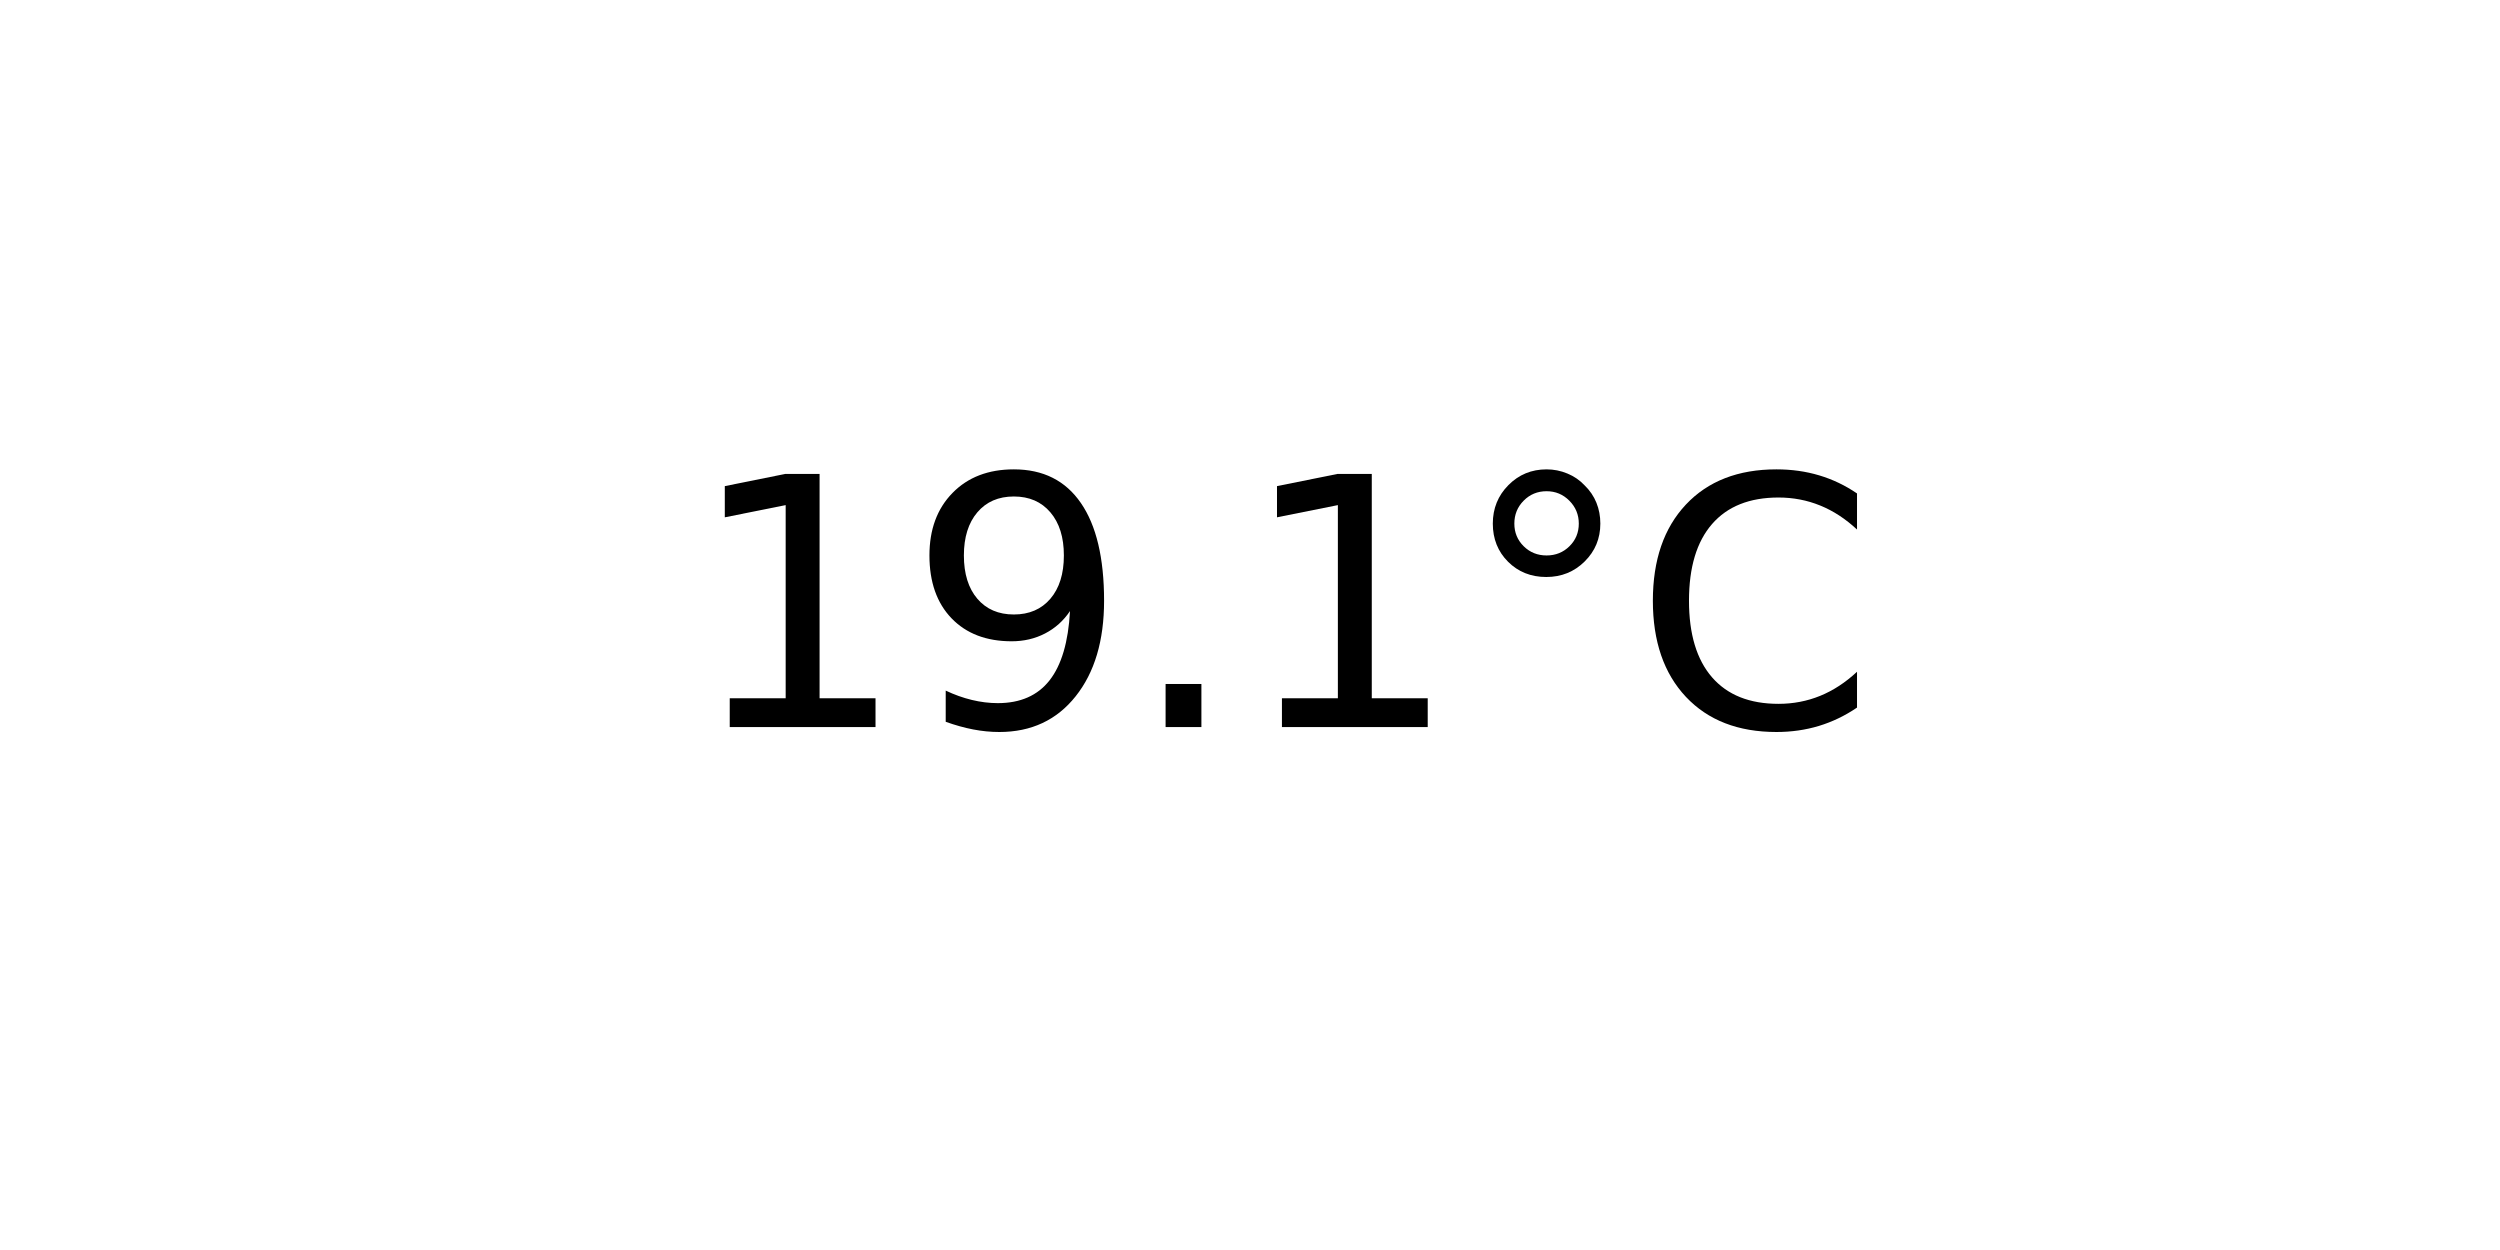
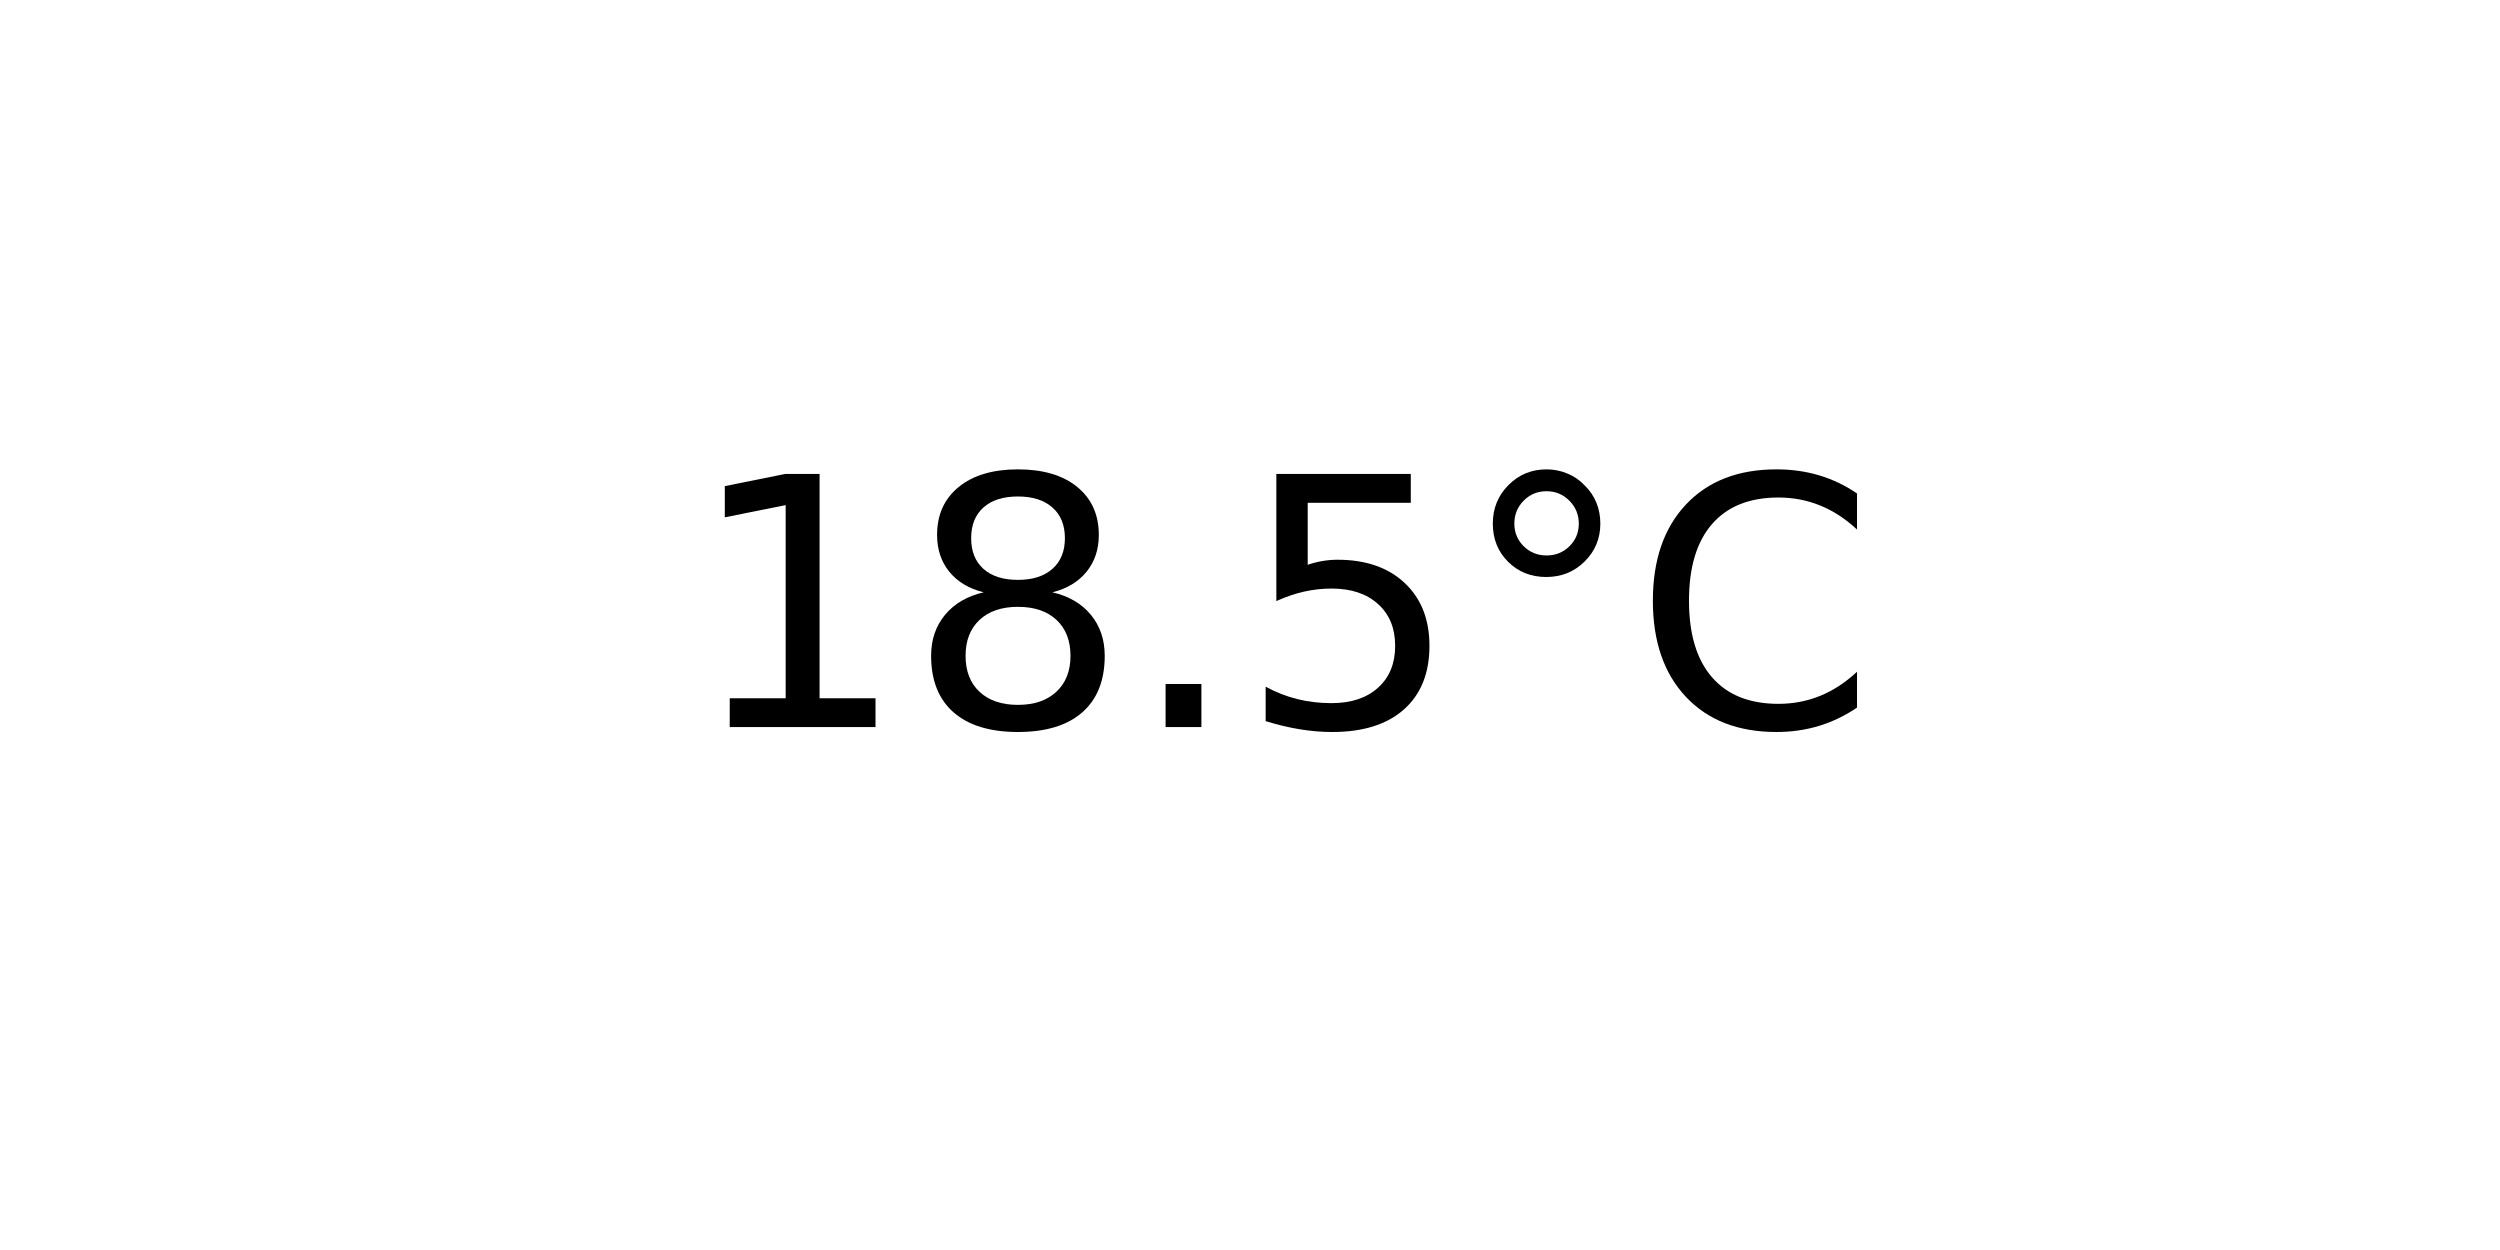
<svg xmlns="http://www.w3.org/2000/svg" xmlns:xlink="http://www.w3.org/1999/xlink" width="72pt" height="36pt" viewBox="0 0 72 36" version="1.1">
  <defs>
    <style type="text/css">*{stroke-linejoin: round; stroke-linecap: butt}</style>
  </defs>
  <g id="figure_1">
    <g id="axes_1">
      <g id="text_1">
        <g transform="translate(19.77578 20.93937) scale(0.1 -0.1)">
          <defs>
            <path id="DejaVuSans-31" d="M 794 531  L 1825 531  L 1825 4091  L 703 3866  L 703 4441  L 1819 4666  L 2450 4666  L 2450 531  L 3481 531  L 3481 0  L 794 0  L 794 531  z " transform="scale(0.015625)" />
-             <path id="DejaVuSans-39" d="M 703 97  L 703 672  Q 941 559 1184 500  Q 1428 441 1663 441  Q 2288 441 2617 861  Q 2947 1281 2994 2138  Q 2813 1869 2534 1725  Q 2256 1581 1919 1581  Q 1219 1581 811 2004  Q 403 2428 403 3163  Q 403 3881 828 4315  Q 1253 4750 1959 4750  Q 2769 4750 3195 4129  Q 3622 3509 3622 2328  Q 3622 1225 3098 567  Q 2575 -91 1691 -91  Q 1453 -91 1209 -44  Q 966 3 703 97  z M 1959 2075  Q 2384 2075 2632 2365  Q 2881 2656 2881 3163  Q 2881 3666 2632 3958  Q 2384 4250 1959 4250  Q 1534 4250 1286 3958  Q 1038 3666 1038 3163  Q 1038 2656 1286 2365  Q 1534 2075 1959 2075  z " transform="scale(0.015625)" />
+             <path id="DejaVuSans-38" d="M 2034 2216  Q 1584 2216 1326 1975  Q 1069 1734 1069 1313  Q 1069 891 1326 650  Q 1584 409 2034 409  Q 2484 409 2743 651  Q 3003 894 3003 1313  Q 3003 1734 2745 1975  Q 2488 2216 2034 2216  z M 1403 2484  Q 997 2584 770 2862  Q 544 3141 544 3541  Q 544 4100 942 4425  Q 1341 4750 2034 4750  Q 2731 4750 3128 4425  Q 3525 4100 3525 3541  Q 3525 3141 3298 2862  Q 3072 2584 2669 2484  Q 3125 2378 3379 2068  Q 3634 1759 3634 1313  Q 3634 634 3220 271  Q 2806 -91 2034 -91  Q 1263 -91 848 271  Q 434 634 434 1313  Q 434 1759 690 2068  Q 947 2378 1403 2484  z M 1172 3481  Q 1172 3119 1398 2916  Q 1625 2713 2034 2713  Q 2441 2713 2670 2916  Q 2900 3119 2900 3481  Q 2900 3844 2670 4047  Q 2441 4250 2034 4250  Q 1625 4250 1398 4047  Q 1172 3844 1172 3481  z " transform="scale(0.015625)" />
            <path id="DejaVuSans-2e" d="M 684 794  L 1344 794  L 1344 0  L 684 0  L 684 794  z " transform="scale(0.015625)" />
+             <path id="DejaVuSans-35" d="M 691 4666  L 3169 4666  L 3169 4134  L 1269 4134  L 1269 2991  Q 1406 3038 1543 3061  Q 1681 3084 1819 3084  Q 2600 3084 3056 2656  Q 3513 2228 3513 1497  Q 3513 744 3044 326  Q 2575 -91 1722 -91  Q 1428 -91 1123 -41  Q 819 9 494 109  L 494 744  Q 775 591 1075 516  Q 1375 441 1709 441  Q 2250 441 2565 725  Q 2881 1009 2881 1497  Q 2881 1984 2565 2268  Q 2250 2553 1709 2553  Q 1456 2553 1204 2497  Q 953 2441 691 2322  L 691 4666  z " transform="scale(0.015625)" />
            <path id="DejaVuSans-b0" d="M 1600 4347  Q 1350 4347 1178 4173  Q 1006 4000 1006 3750  Q 1006 3503 1178 3333  Q 1350 3163 1600 3163  Q 1850 3163 2022 3333  Q 2194 3503 2194 3750  Q 2194 3997 2020 4172  Q 1847 4347 1600 4347  z M 1600 4750  Q 1800 4750 1984 4673  Q 2169 4597 2303 4453  Q 2447 4313 2519 4134  Q 2591 3956 2591 3750  Q 2591 3338 2302 3052  Q 2013 2766 1594 2766  Q 1172 2766 890 3047  Q 609 3328 609 3750  Q 609 4169 896 4459  Q 1184 4750 1600 4750  z " transform="scale(0.015625)" />
            <path id="DejaVuSans-43" d="M 4122 4306  L 4122 3641  Q 3803 3938 3442 4084  Q 3081 4231 2675 4231  Q 1875 4231 1450 3742  Q 1025 3253 1025 2328  Q 1025 1406 1450 917  Q 1875 428 2675 428  Q 3081 428 3442 575  Q 3803 722 4122 1019  L 4122 359  Q 3791 134 3420 21  Q 3050 -91 2638 -91  Q 1578 -91 968 557  Q 359 1206 359 2328  Q 359 3453 968 4101  Q 1578 4750 2638 4750  Q 3056 4750 3426 4639  Q 3797 4528 4122 4306  z " transform="scale(0.015625)" />
          </defs>
          <use xlink:href="#DejaVuSans-31" />
-           <use xlink:href="#DejaVuSans-39" x="63.623" />
+           <use xlink:href="#DejaVuSans-38" x="63.623" />
          <use xlink:href="#DejaVuSans-2e" x="127.246" />
-           <use xlink:href="#DejaVuSans-31" x="159.033" />
+           <use xlink:href="#DejaVuSans-35" x="159.033" />
          <use xlink:href="#DejaVuSans-b0" x="222.656" />
          <use xlink:href="#DejaVuSans-43" x="272.656" />
        </g>
      </g>
    </g>
  </g>
</svg>
